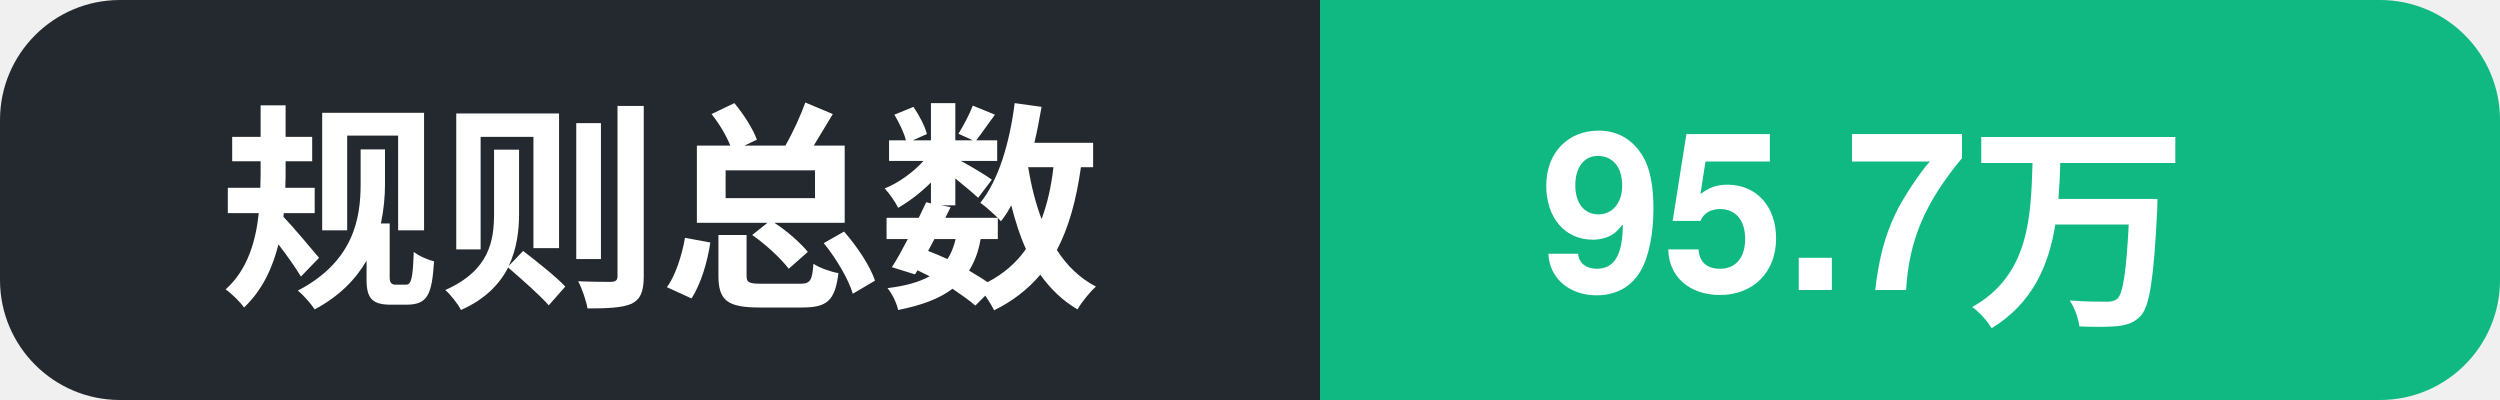
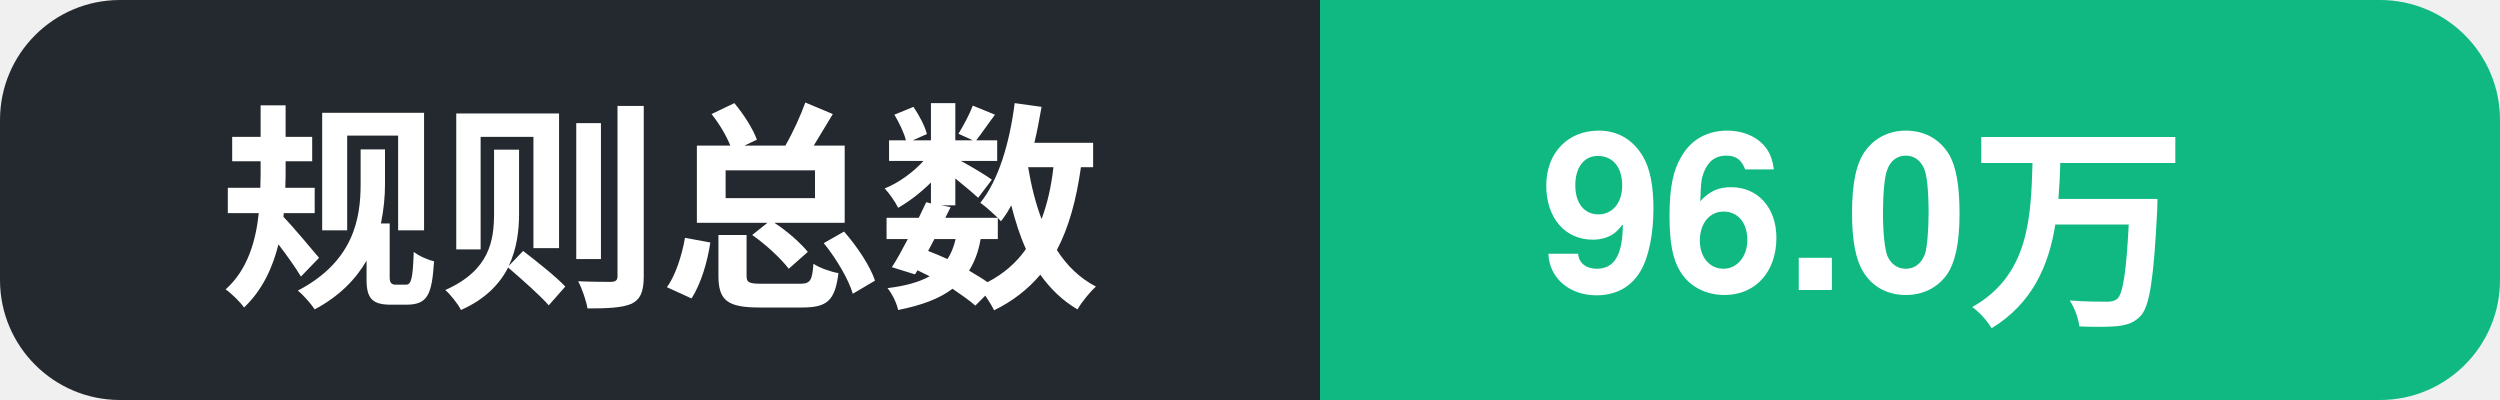
- <svg xmlns="http://www.w3.org/2000/svg" width="125" height="20" role="img" aria-label="规则总数: 95.7万">
+ <svg xmlns="http://www.w3.org/2000/svg" width="125" height="20" role="img" aria-label="规则总数: 96.0万">
  <clipPath id="c">
    <rect width="125" height="20" rx="6" />
  </clipPath>
  <g clip-path="url(#c)">
    <rect width="66" height="20" fill="#24292f" />
    <rect x="66" width="59" height="20" fill="#10b981" />
    <text x="11" y="14.5" font-family="Segoe UI, PingFang SC, Hiragino Sans GB, Microsoft YaHei, Helvetica, Arial, sans-serif" font-size="11" font-weight="600" fill="#ffffff">规则总数</text>
-     <text x="77" y="14.5" font-family="Segoe UI, PingFang SC, Hiragino Sans GB, Microsoft YaHei, Helvetica, Arial, sans-serif" font-size="11" font-weight="700" fill="#ffffff">95.7万</text>
+     <text x="77" y="14.5" font-family="Segoe UI, PingFang SC, Hiragino Sans GB, Microsoft YaHei, Helvetica, Arial, sans-serif" font-size="11" font-weight="700" fill="#ffffff">96.0万</text>
  </g>
</svg>
